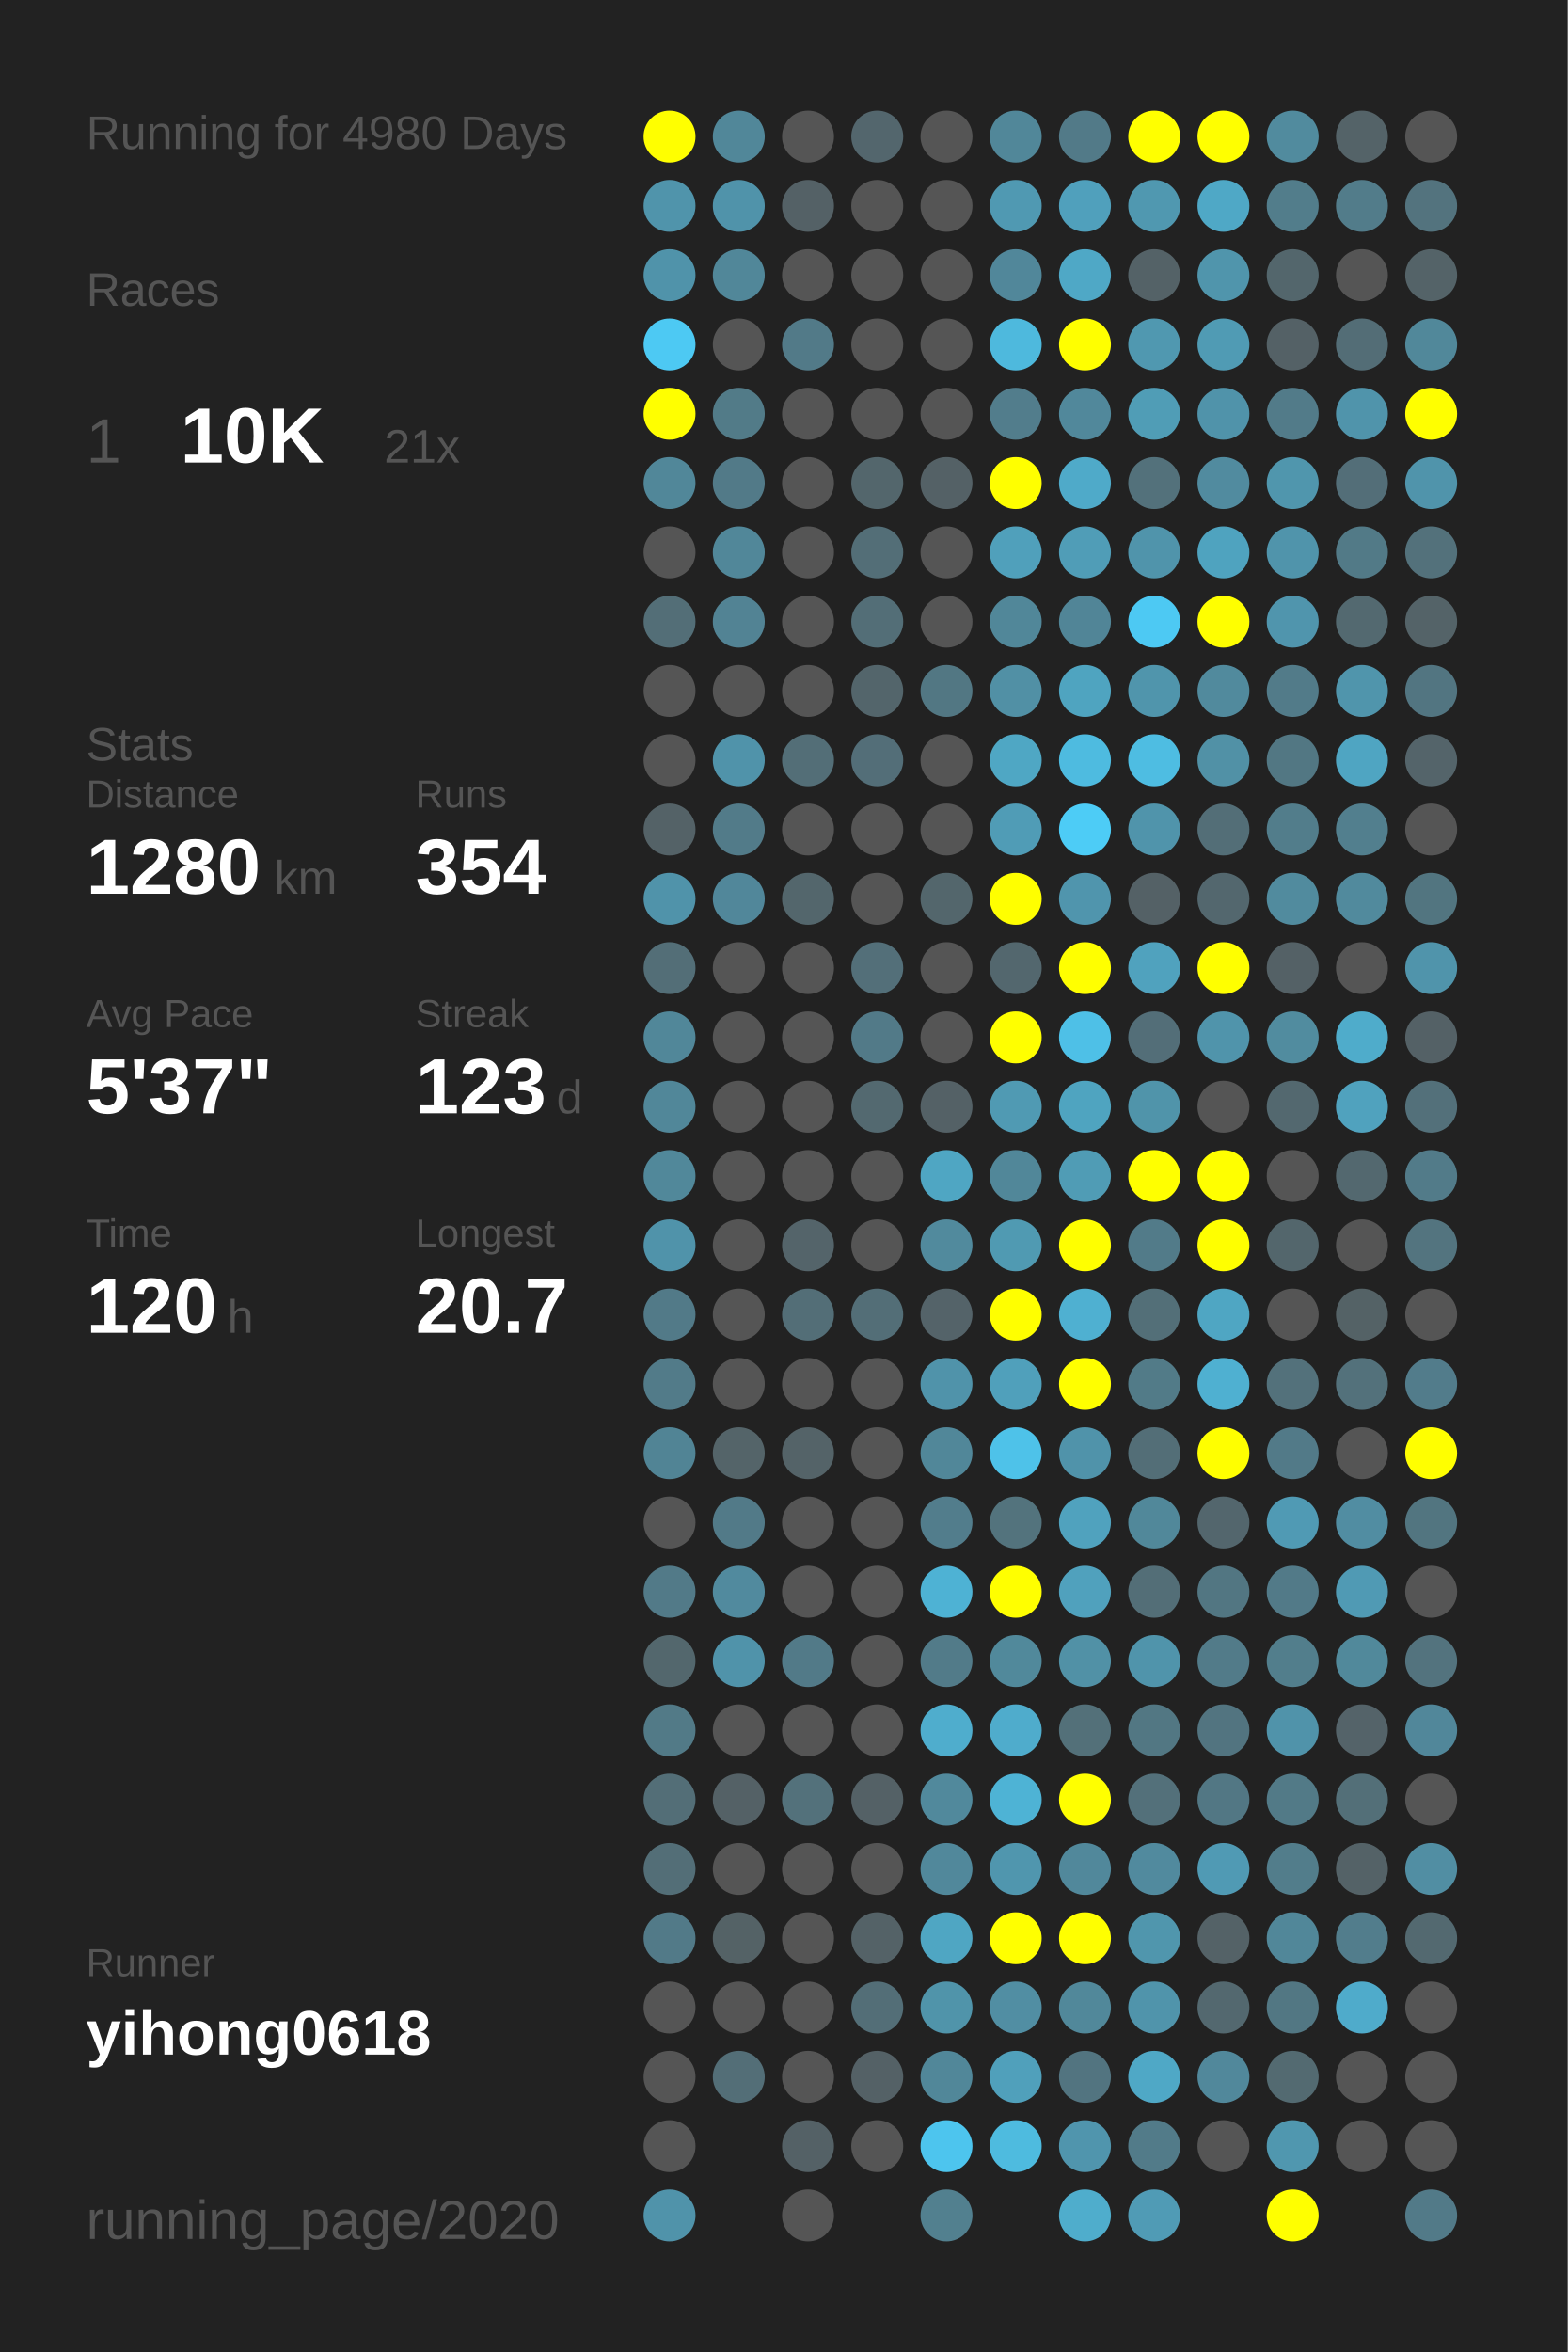
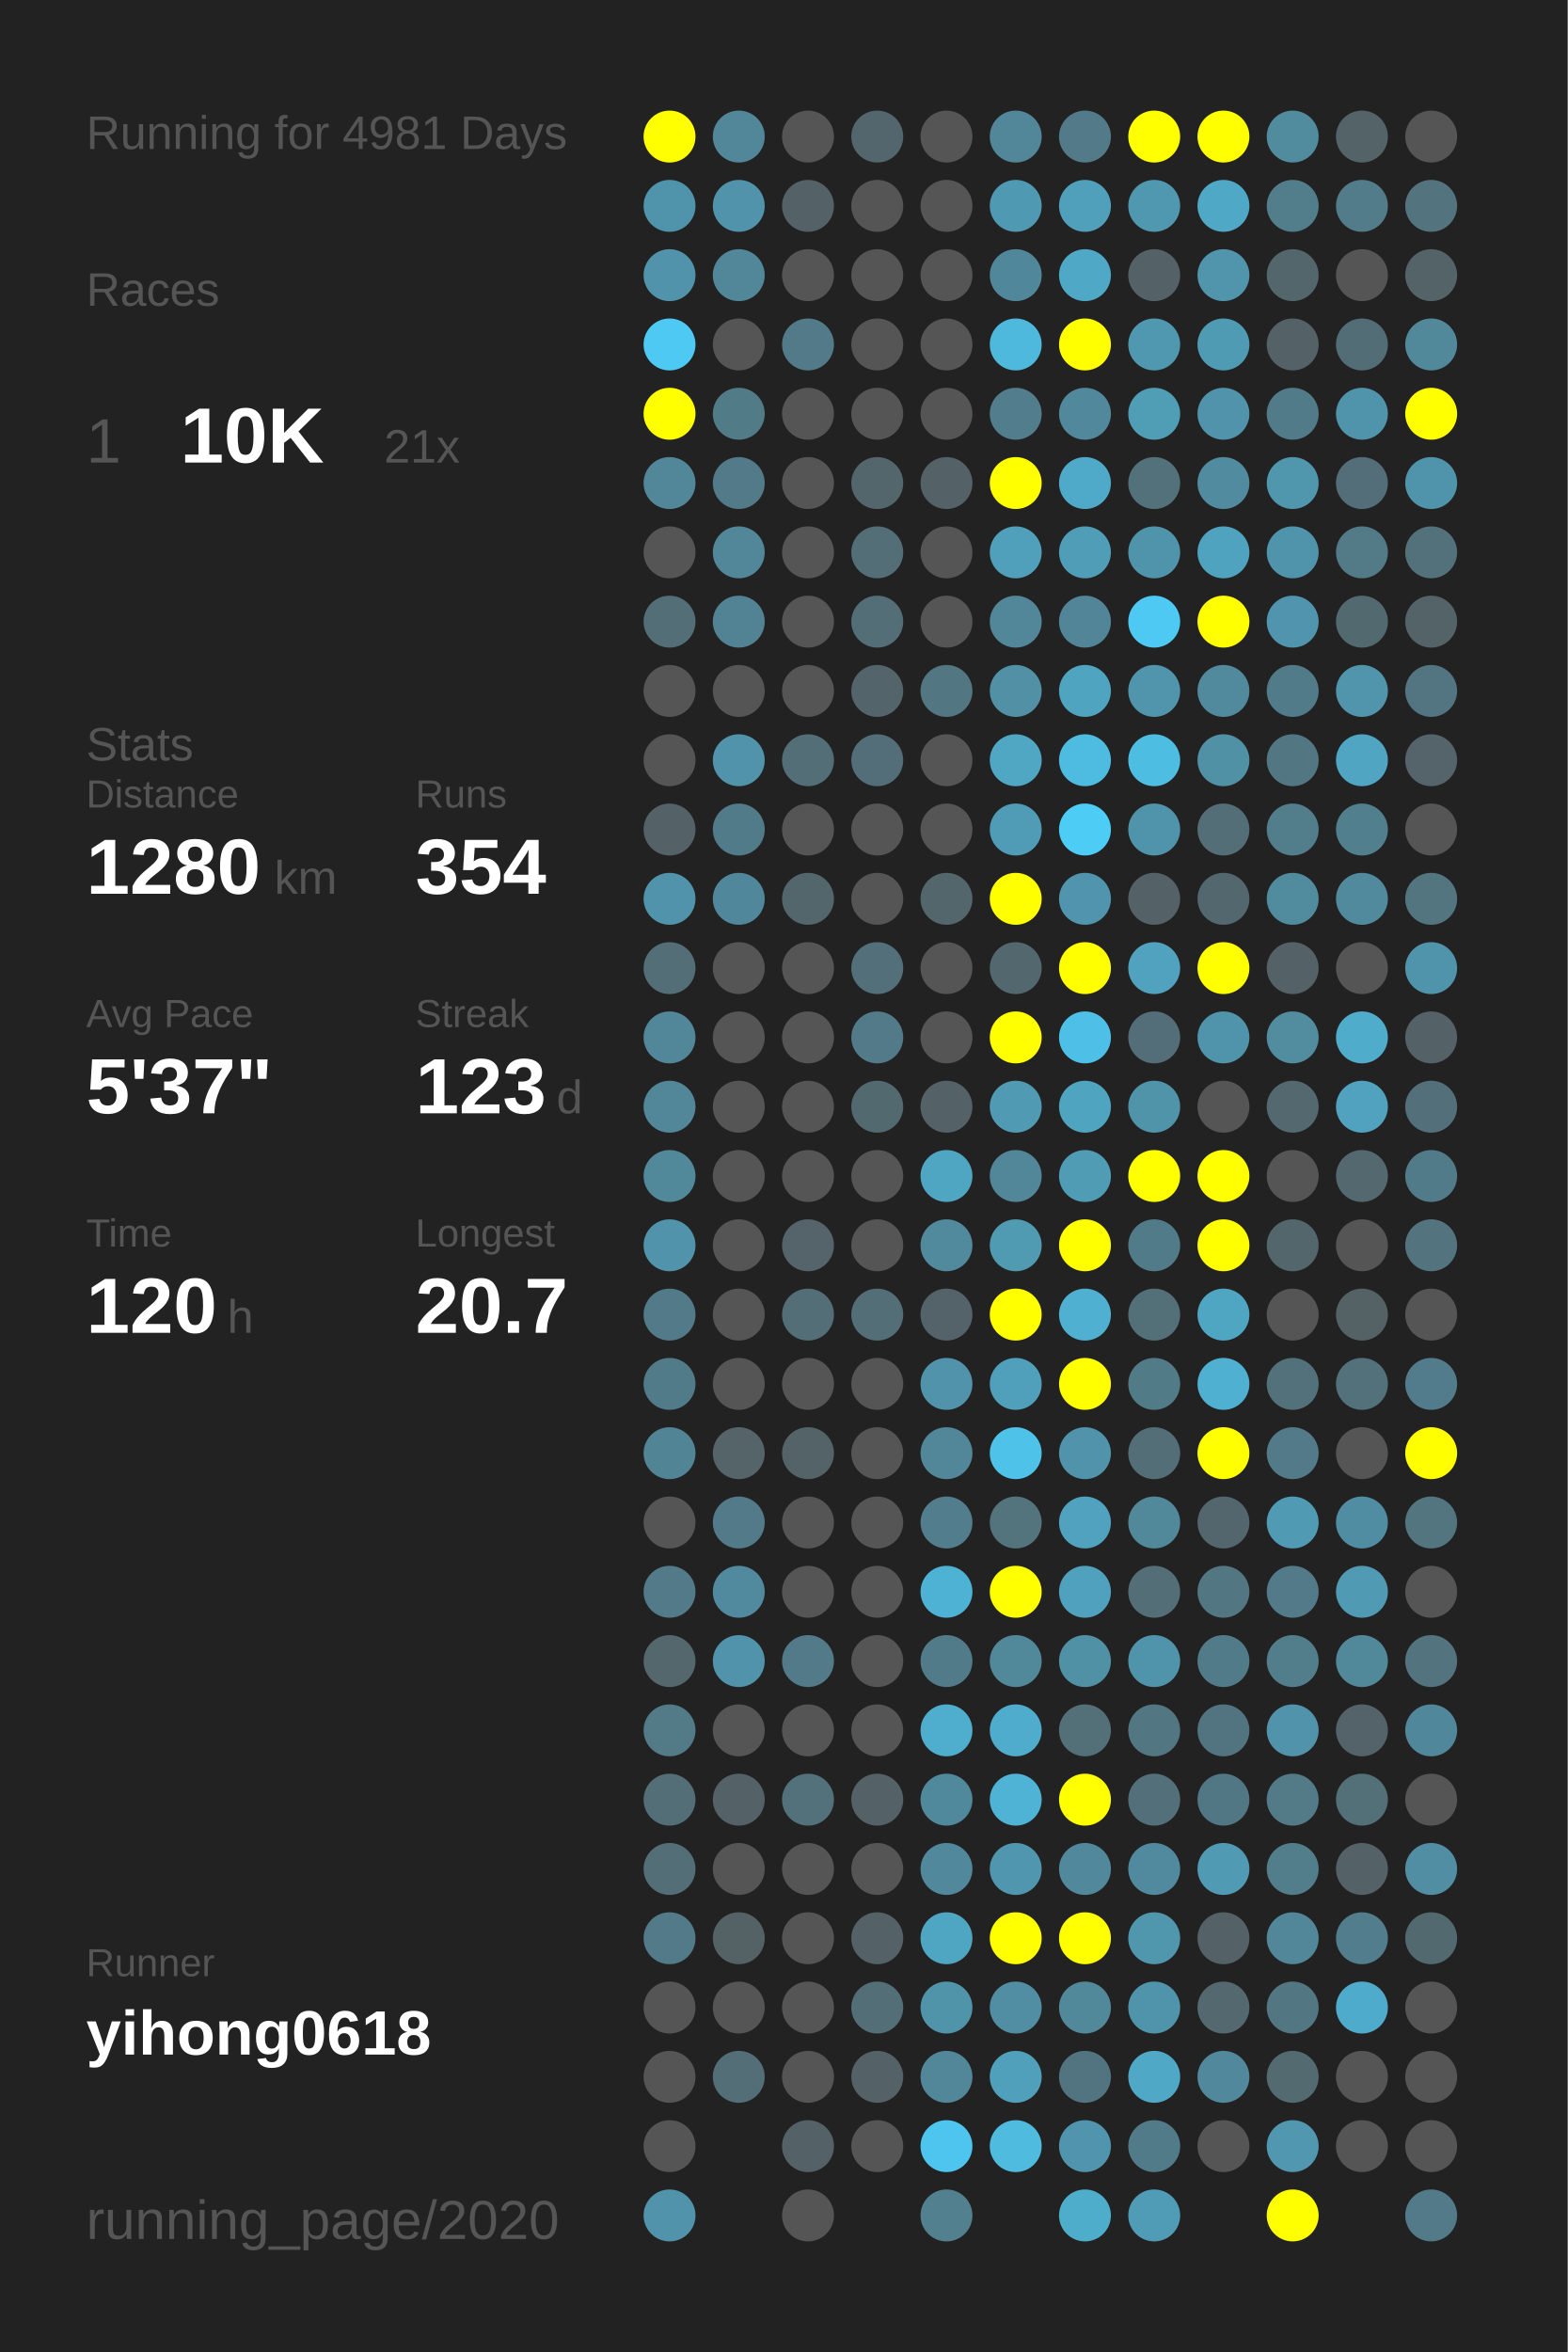
<svg xmlns="http://www.w3.org/2000/svg" baseProfile="full" height="300mm" version="1.1" viewBox="0,0,200,300" width="200mm">
  <defs />
  <rect fill="#222222" height="300" width="200" x="0" y="0" />
-   <text fill="#555555" style="font-size:6px; font-family:Arial;" x="11" y="19">Running for 4980 Days</text>
+   <text fill="#555555" style="font-size:6px; font-family:Arial;" x="11" y="19">Running for 4981 Days</text>
  <text fill="#555555" style="font-size:6px; font-family:Arial;" x="11" y="39">Races</text>
  <text fill="#555555" style="font-size:8px; font-family:Arial;" x="11" y="59">1</text>
  <text fill="#FFFFFF" style="font-size:10px; font-family:Arial; font-weight:bold;" x="23" y="59">10K</text>
  <text fill="#555555" style="font-size:6px; font-family:Arial;" x="49" y="59">21x</text>
  <text fill="#555555" style="font-size:6px; font-family:Arial;" x="11" y="97">Stats</text>
  <text fill="#555555" style="font-size:5px; font-family:Arial;" x="11" y="103">Distance</text>
  <text fill="#FFFFFF" style="font-size:10px; font-family:Arial; font-weight:bold;" x="11" y="114">1280</text>
  <text fill="#555555" style="font-size:6px; font-family:Arial;" x="35" y="114">km</text>
  <text fill="#555555" style="font-size:5px; font-family:Arial;" x="53" y="103">Runs</text>
  <text fill="#FFFFFF" style="font-size:10px; font-family:Arial; font-weight:bold;" x="53" y="114">354</text>
  <text fill="#555555" style="font-size:5px; font-family:Arial;" x="11" y="131">Avg Pace</text>
  <text fill="#FFFFFF" style="font-size:10px; font-family:Arial; font-weight:bold;" x="11" y="142">5'37"</text>
  <text fill="#555555" style="font-size:5px; font-family:Arial;" x="53" y="131">Streak</text>
  <text fill="#FFFFFF" style="font-size:10px; font-family:Arial; font-weight:bold;" x="53" y="142">123</text>
  <text fill="#555555" style="font-size:6px; font-family:Arial;" x="71" y="142">d</text>
  <text fill="#555555" style="font-size:5px; font-family:Arial;" x="11" y="159">Time</text>
  <text fill="#FFFFFF" style="font-size:10px; font-family:Arial; font-weight:bold;" x="11" y="170">120</text>
  <text fill="#555555" style="font-size:6px; font-family:Arial;" x="29" y="170">h</text>
  <text fill="#555555" style="font-size:5px; font-family:Arial;" x="53" y="159">Longest</text>
  <text fill="#FFFFFF" style="font-size:10px; font-family:Arial; font-weight:bold;" x="53" y="170">20.7</text>
  <text fill="#555555" style="font-size:5px; font-family:Arial;" x="11" y="252.065">Runner</text>
  <text fill="#FFFFFF" style="font-size:8px; font-family:Arial; font-weight:bold;" x="11" y="262.065">yihong0618</text>
  <text fill="#555555" style="font-size:7px; font-family:Arial;" x="11" y="285.581">running_page/2020</text>
  <circle cx="85.417" cy="17.419" fill="#FFFF00" r="3.312" />
  <circle cx="85.417" cy="26.258" fill="#5094ab" r="3.312" />
  <circle cx="85.417" cy="35.097" fill="#5093aa" r="3.312" />
  <circle cx="85.417" cy="43.935" fill="#4dc9f3" r="3.312" />
  <circle cx="85.417" cy="52.774" fill="#FFFF00" r="3.312" />
  <circle cx="85.417" cy="61.613" fill="#518799" r="3.312" />
  <circle cx="85.417" cy="70.452" fill="#555555" r="3.312" />
  <circle cx="85.417" cy="79.29" fill="#536e77" r="3.312" />
  <circle cx="85.417" cy="88.129" fill="#555555" r="3.312" />
  <circle cx="85.417" cy="96.968" fill="#555555" r="3.312" />
  <circle cx="85.417" cy="105.806" fill="#546267" r="3.312" />
  <circle cx="85.417" cy="114.645" fill="#5093aa" r="3.312" />
  <circle cx="85.417" cy="123.484" fill="#536e77" r="3.312" />
  <circle cx="85.417" cy="132.323" fill="#518799" r="3.312" />
  <circle cx="85.417" cy="141.161" fill="#518799" r="3.312" />
  <circle cx="85.417" cy="150" fill="#51889a" r="3.312" />
  <circle cx="85.417" cy="158.839" fill="#5093aa" r="3.312" />
  <circle cx="85.417" cy="167.677" fill="#527a88" r="3.312" />
  <circle cx="85.417" cy="176.516" fill="#527b89" r="3.312" />
  <circle cx="85.417" cy="185.355" fill="#518495" r="3.312" />
  <circle cx="85.417" cy="194.194" fill="#555555" r="3.312" />
  <circle cx="85.417" cy="203.032" fill="#527a88" r="3.312" />
  <circle cx="85.417" cy="211.871" fill="#53676d" r="3.312" />
  <circle cx="85.417" cy="220.71" fill="#527a87" r="3.312" />
  <circle cx="85.417" cy="229.548" fill="#536e77" r="3.312" />
  <circle cx="85.417" cy="238.387" fill="#536e77" r="3.312" />
  <circle cx="85.417" cy="247.226" fill="#527a88" r="3.312" />
  <circle cx="85.417" cy="256.065" fill="#555555" r="3.312" />
  <circle cx="85.417" cy="264.903" fill="#555555" r="3.312" />
  <circle cx="85.417" cy="273.742" fill="#555555" r="3.312" />
  <circle cx="85.417" cy="282.581" fill="#5093aa" r="3.312" />
  <circle cx="94.25" cy="17.419" fill="#518799" r="3.312" />
  <circle cx="94.25" cy="26.258" fill="#5093aa" r="3.312" />
  <circle cx="94.25" cy="35.097" fill="#518799" r="3.312" />
  <circle cx="94.25" cy="43.935" fill="#555555" r="3.312" />
  <circle cx="94.25" cy="52.774" fill="#527b88" r="3.312" />
  <circle cx="94.25" cy="61.613" fill="#527a88" r="3.312" />
  <circle cx="94.25" cy="70.452" fill="#518799" r="3.312" />
  <circle cx="94.25" cy="79.29" fill="#528394" r="3.312" />
  <circle cx="94.25" cy="88.129" fill="#555555" r="3.312" />
  <circle cx="94.25" cy="96.968" fill="#5093aa" r="3.312" />
  <circle cx="94.25" cy="105.806" fill="#527b89" r="3.312" />
  <circle cx="94.25" cy="114.645" fill="#51879a" r="3.312" />
  <circle cx="94.25" cy="123.484" fill="#555555" r="3.312" />
  <circle cx="94.25" cy="132.323" fill="#555555" r="3.312" />
  <circle cx="94.25" cy="141.161" fill="#555555" r="3.312" />
  <circle cx="94.25" cy="150" fill="#555555" r="3.312" />
  <circle cx="94.25" cy="158.839" fill="#555555" r="3.312" />
  <circle cx="94.25" cy="167.677" fill="#555555" r="3.312" />
  <circle cx="94.25" cy="176.516" fill="#555555" r="3.312" />
  <circle cx="94.25" cy="185.355" fill="#546469" r="3.312" />
  <circle cx="94.25" cy="194.194" fill="#527a88" r="3.312" />
  <circle cx="94.25" cy="203.032" fill="#518a9e" r="3.312" />
  <circle cx="94.25" cy="211.871" fill="#5093aa" r="3.312" />
  <circle cx="94.25" cy="220.71" fill="#555555" r="3.312" />
  <circle cx="94.25" cy="229.548" fill="#546166" r="3.312" />
  <circle cx="94.25" cy="238.387" fill="#555555" r="3.312" />
  <circle cx="94.25" cy="247.226" fill="#546266" r="3.312" />
  <circle cx="94.25" cy="256.065" fill="#555555" r="3.312" />
  <circle cx="94.25" cy="264.903" fill="#536e77" r="3.312" />
  <circle cx="103.083" cy="17.419" fill="#555555" r="3.312" />
  <circle cx="103.083" cy="26.258" fill="#546166" r="3.312" />
  <circle cx="103.083" cy="35.097" fill="#555555" r="3.312" />
  <circle cx="103.083" cy="43.935" fill="#527a88" r="3.312" />
  <circle cx="103.083" cy="52.774" fill="#555555" r="3.312" />
  <circle cx="103.083" cy="61.613" fill="#555555" r="3.312" />
  <circle cx="103.083" cy="70.452" fill="#555555" r="3.312" />
  <circle cx="103.083" cy="79.29" fill="#555555" r="3.312" />
  <circle cx="103.083" cy="88.129" fill="#555555" r="3.312" />
  <circle cx="103.083" cy="96.968" fill="#536e77" r="3.312" />
  <circle cx="103.083" cy="105.806" fill="#555555" r="3.312" />
  <circle cx="103.083" cy="114.645" fill="#53666c" r="3.312" />
  <circle cx="103.083" cy="123.484" fill="#555555" r="3.312" />
  <circle cx="103.083" cy="132.323" fill="#555555" r="3.312" />
  <circle cx="103.083" cy="141.161" fill="#555555" r="3.312" />
  <circle cx="103.083" cy="150" fill="#555555" r="3.312" />
  <circle cx="103.083" cy="158.839" fill="#54646a" r="3.312" />
  <circle cx="103.083" cy="167.677" fill="#536e77" r="3.312" />
  <circle cx="103.083" cy="176.516" fill="#555555" r="3.312" />
  <circle cx="103.083" cy="185.355" fill="#546368" r="3.312" />
  <circle cx="103.083" cy="194.194" fill="#555555" r="3.312" />
  <circle cx="103.083" cy="203.032" fill="#555555" r="3.312" />
  <circle cx="103.083" cy="211.871" fill="#527a88" r="3.312" />
  <circle cx="103.083" cy="220.71" fill="#555555" r="3.312" />
  <circle cx="103.083" cy="229.548" fill="#53717b" r="3.312" />
  <circle cx="103.083" cy="238.387" fill="#555555" r="3.312" />
  <circle cx="103.083" cy="247.226" fill="#555555" r="3.312" />
  <circle cx="103.083" cy="256.065" fill="#555555" r="3.312" />
  <circle cx="103.083" cy="264.903" fill="#555555" r="3.312" />
  <circle cx="103.083" cy="273.742" fill="#546166" r="3.312" />
  <circle cx="103.083" cy="282.581" fill="#555555" r="3.312" />
  <circle cx="111.917" cy="17.419" fill="#53666d" r="3.312" />
  <circle cx="111.917" cy="26.258" fill="#555555" r="3.312" />
  <circle cx="111.917" cy="35.097" fill="#555555" r="3.312" />
  <circle cx="111.917" cy="43.935" fill="#555555" r="3.312" />
  <circle cx="111.917" cy="52.774" fill="#555555" r="3.312" />
  <circle cx="111.917" cy="61.613" fill="#53666c" r="3.312" />
  <circle cx="111.917" cy="70.452" fill="#536e77" r="3.312" />
  <circle cx="111.917" cy="79.29" fill="#536e77" r="3.312" />
  <circle cx="111.917" cy="88.129" fill="#53656b" r="3.312" />
  <circle cx="111.917" cy="96.968" fill="#536e78" r="3.312" />
  <circle cx="111.917" cy="105.806" fill="#555555" r="3.312" />
  <circle cx="111.917" cy="114.645" fill="#555555" r="3.312" />
  <circle cx="111.917" cy="123.484" fill="#536f79" r="3.312" />
  <circle cx="111.917" cy="132.323" fill="#527a88" r="3.312" />
  <circle cx="111.917" cy="141.161" fill="#536970" r="3.312" />
  <circle cx="111.917" cy="150" fill="#555555" r="3.312" />
  <circle cx="111.917" cy="158.839" fill="#555555" r="3.312" />
  <circle cx="111.917" cy="167.677" fill="#536e77" r="3.312" />
  <circle cx="111.917" cy="176.516" fill="#555555" r="3.312" />
  <circle cx="111.917" cy="185.355" fill="#555555" r="3.312" />
  <circle cx="111.917" cy="194.194" fill="#555555" r="3.312" />
  <circle cx="111.917" cy="203.032" fill="#555555" r="3.312" />
  <circle cx="111.917" cy="211.871" fill="#555555" r="3.312" />
  <circle cx="111.917" cy="220.71" fill="#555555" r="3.312" />
  <circle cx="111.917" cy="229.548" fill="#546166" r="3.312" />
  <circle cx="111.917" cy="238.387" fill="#555555" r="3.312" />
  <circle cx="111.917" cy="247.226" fill="#546267" r="3.312" />
  <circle cx="111.917" cy="256.065" fill="#536e77" r="3.312" />
  <circle cx="111.917" cy="264.903" fill="#546166" r="3.312" />
  <circle cx="111.917" cy="273.742" fill="#555555" r="3.312" />
  <circle cx="120.75" cy="17.419" fill="#555555" r="3.312" />
  <circle cx="120.75" cy="26.258" fill="#555555" r="3.312" />
  <circle cx="120.75" cy="35.097" fill="#555555" r="3.312" />
  <circle cx="120.75" cy="43.935" fill="#555555" r="3.312" />
  <circle cx="120.75" cy="52.774" fill="#555555" r="3.312" />
  <circle cx="120.75" cy="61.613" fill="#546166" r="3.312" />
  <circle cx="120.75" cy="70.452" fill="#555555" r="3.312" />
  <circle cx="120.75" cy="79.29" fill="#555555" r="3.312" />
  <circle cx="120.75" cy="88.129" fill="#527783" r="3.312" />
  <circle cx="120.75" cy="96.968" fill="#555555" r="3.312" />
  <circle cx="120.75" cy="105.806" fill="#555555" r="3.312" />
  <circle cx="120.75" cy="114.645" fill="#53666c" r="3.312" />
  <circle cx="120.75" cy="123.484" fill="#555555" r="3.312" />
  <circle cx="120.75" cy="132.323" fill="#555555" r="3.312" />
  <circle cx="120.75" cy="141.161" fill="#546166" r="3.312" />
  <circle cx="120.75" cy="150" fill="#4fa6c3" r="3.312" />
  <circle cx="120.75" cy="158.839" fill="#518a9d" r="3.312" />
  <circle cx="120.75" cy="167.677" fill="#546369" r="3.312" />
  <circle cx="120.75" cy="176.516" fill="#5093aa" r="3.312" />
  <circle cx="120.75" cy="185.355" fill="#518799" r="3.312" />
  <circle cx="120.75" cy="194.194" fill="#527d8c" r="3.312" />
  <circle cx="120.75" cy="203.032" fill="#4eb2d4" r="3.312" />
  <circle cx="120.75" cy="211.871" fill="#527b89" r="3.312" />
  <circle cx="120.75" cy="220.71" fill="#4fadcd" r="3.312" />
  <circle cx="120.75" cy="229.548" fill="#51899c" r="3.312" />
  <circle cx="120.75" cy="238.387" fill="#51889b" r="3.312" />
  <circle cx="120.75" cy="247.226" fill="#4fa6c3" r="3.312" />
  <circle cx="120.75" cy="256.065" fill="#5094aa" r="3.312" />
  <circle cx="120.75" cy="264.903" fill="#518799" r="3.312" />
  <circle cx="120.75" cy="273.742" fill="#4dc5ee" r="3.312" />
  <circle cx="120.75" cy="282.581" fill="#52808f" r="3.312" />
  <circle cx="129.583" cy="17.419" fill="#518799" r="3.312" />
  <circle cx="129.583" cy="26.258" fill="#5099b2" r="3.312" />
  <circle cx="129.583" cy="35.097" fill="#51879a" r="3.312" />
  <circle cx="129.583" cy="43.935" fill="#4eb9dd" r="3.312" />
  <circle cx="129.583" cy="52.774" fill="#527d8c" r="3.312" />
  <circle cx="129.583" cy="61.613" fill="#FFFF00" r="3.312" />
  <circle cx="129.583" cy="70.452" fill="#50a0bb" r="3.312" />
  <circle cx="129.583" cy="79.29" fill="#518799" r="3.312" />
  <circle cx="129.583" cy="88.129" fill="#5190a5" r="3.312" />
  <circle cx="129.583" cy="96.968" fill="#4fa7c4" r="3.312" />
  <circle cx="129.583" cy="105.806" fill="#509cb6" r="3.312" />
  <circle cx="129.583" cy="114.645" fill="#FFFF00" r="3.312" />
  <circle cx="129.583" cy="123.484" fill="#53676e" r="3.312" />
  <circle cx="129.583" cy="132.323" fill="#FFFF00" r="3.312" />
  <circle cx="129.583" cy="141.161" fill="#509ab3" r="3.312" />
  <circle cx="129.583" cy="150" fill="#518799" r="3.312" />
  <circle cx="129.583" cy="158.839" fill="#509ab2" r="3.312" />
  <circle cx="129.583" cy="167.677" fill="#FFFF00" r="3.312" />
  <circle cx="129.583" cy="176.516" fill="#50a0bb" r="3.312" />
  <circle cx="129.583" cy="185.355" fill="#4ec2e9" r="3.312" />
  <circle cx="129.583" cy="194.194" fill="#53737d" r="3.312" />
  <circle cx="129.583" cy="203.032" fill="#FFFF00" r="3.312" />
  <circle cx="129.583" cy="211.871" fill="#51899b" r="3.312" />
  <circle cx="129.583" cy="220.71" fill="#4faccc" r="3.312" />
  <circle cx="129.583" cy="229.548" fill="#4eb3d5" r="3.312" />
  <circle cx="129.583" cy="238.387" fill="#5096ae" r="3.312" />
  <circle cx="129.583" cy="247.226" fill="#FFFF00" r="3.312" />
  <circle cx="129.583" cy="256.065" fill="#518ea3" r="3.312" />
  <circle cx="129.583" cy="264.903" fill="#50a0bb" r="3.312" />
  <circle cx="129.583" cy="273.742" fill="#4ebbdf" r="3.312" />
  <circle cx="138.417" cy="17.419" fill="#527a88" r="3.312" />
  <circle cx="138.417" cy="26.258" fill="#50a0bc" r="3.312" />
  <circle cx="138.417" cy="35.097" fill="#4fa8c6" r="3.312" />
  <circle cx="138.417" cy="43.935" fill="#FFFF00" r="3.312" />
  <circle cx="138.417" cy="52.774" fill="#51889b" r="3.312" />
  <circle cx="138.417" cy="61.613" fill="#4faac9" r="3.312" />
  <circle cx="138.417" cy="70.452" fill="#509db7" r="3.312" />
  <circle cx="138.417" cy="79.29" fill="#518597" r="3.312" />
  <circle cx="138.417" cy="88.129" fill="#4fa4c0" r="3.312" />
  <circle cx="138.417" cy="96.968" fill="#4ebbe0" r="3.312" />
  <circle cx="138.417" cy="105.806" fill="#4dccf6" r="3.312" />
  <circle cx="138.417" cy="114.645" fill="#5095ad" r="3.312" />
  <circle cx="138.417" cy="123.484" fill="#FFFF00" r="3.312" />
  <circle cx="138.417" cy="132.323" fill="#4ec0e7" r="3.312" />
  <circle cx="138.417" cy="141.161" fill="#4fa4c0" r="3.312" />
  <circle cx="138.417" cy="150" fill="#509cb5" r="3.312" />
  <circle cx="138.417" cy="158.839" fill="#FFFF00" r="3.312" />
  <circle cx="138.417" cy="167.677" fill="#4fb0d1" r="3.312" />
  <circle cx="138.417" cy="176.516" fill="#FFFF00" r="3.312" />
  <circle cx="138.417" cy="185.355" fill="#5093aa" r="3.312" />
  <circle cx="138.417" cy="194.194" fill="#50a2be" r="3.312" />
  <circle cx="138.417" cy="203.032" fill="#50a1bd" r="3.312" />
  <circle cx="138.417" cy="211.871" fill="#5191a6" r="3.312" />
  <circle cx="138.417" cy="220.71" fill="#537079" r="3.312" />
  <circle cx="138.417" cy="229.548" fill="#FFFF00" r="3.312" />
  <circle cx="138.417" cy="238.387" fill="#51889b" r="3.312" />
  <circle cx="138.417" cy="247.226" fill="#FFFF00" r="3.312" />
  <circle cx="138.417" cy="256.065" fill="#51889a" r="3.312" />
  <circle cx="138.417" cy="264.903" fill="#527480" r="3.312" />
  <circle cx="138.417" cy="273.742" fill="#5095ad" r="3.312" />
  <circle cx="138.417" cy="282.581" fill="#4fadcc" r="3.312" />
  <circle cx="147.25" cy="17.419" fill="#FFFF00" r="3.312" />
  <circle cx="147.25" cy="26.258" fill="#5098b0" r="3.312" />
  <circle cx="147.25" cy="35.097" fill="#546267" r="3.312" />
  <circle cx="147.25" cy="43.935" fill="#5098b0" r="3.312" />
  <circle cx="147.25" cy="52.774" fill="#509db6" r="3.312" />
  <circle cx="147.25" cy="61.613" fill="#53717b" r="3.312" />
  <circle cx="147.25" cy="70.452" fill="#5094ab" r="3.312" />
  <circle cx="147.25" cy="79.29" fill="#4dc9f3" r="3.312" />
  <circle cx="147.25" cy="88.129" fill="#5095ac" r="3.312" />
  <circle cx="147.25" cy="96.968" fill="#4ebde2" r="3.312" />
  <circle cx="147.25" cy="105.806" fill="#5094ab" r="3.312" />
  <circle cx="147.25" cy="114.645" fill="#546166" r="3.312" />
  <circle cx="147.25" cy="123.484" fill="#50a2be" r="3.312" />
  <circle cx="147.25" cy="132.323" fill="#536e78" r="3.312" />
  <circle cx="147.25" cy="141.161" fill="#5094aa" r="3.312" />
  <circle cx="147.25" cy="150" fill="#FFFF00" r="3.312" />
  <circle cx="147.25" cy="158.839" fill="#527b89" r="3.312" />
  <circle cx="147.25" cy="167.677" fill="#536f78" r="3.312" />
  <circle cx="147.25" cy="176.516" fill="#527b88" r="3.312" />
  <circle cx="147.25" cy="185.355" fill="#536e77" r="3.312" />
  <circle cx="147.25" cy="194.194" fill="#51889a" r="3.312" />
  <circle cx="147.25" cy="203.032" fill="#536e77" r="3.312" />
  <circle cx="147.25" cy="211.871" fill="#5094ab" r="3.312" />
  <circle cx="147.25" cy="220.71" fill="#527783" r="3.312" />
  <circle cx="147.25" cy="229.548" fill="#53707a" r="3.312" />
  <circle cx="147.25" cy="238.387" fill="#518a9e" r="3.312" />
  <circle cx="147.25" cy="247.226" fill="#5096ad" r="3.312" />
  <circle cx="147.25" cy="256.065" fill="#5094ab" r="3.312" />
  <circle cx="147.25" cy="264.903" fill="#4fa8c6" r="3.312" />
  <circle cx="147.25" cy="273.742" fill="#527b89" r="3.312" />
  <circle cx="147.25" cy="282.581" fill="#509bb5" r="3.312" />
  <circle cx="156.083" cy="17.419" fill="#FFFF00" r="3.312" />
  <circle cx="156.083" cy="26.258" fill="#4fa8c6" r="3.312" />
  <circle cx="156.083" cy="35.097" fill="#5095ac" r="3.312" />
  <circle cx="156.083" cy="43.935" fill="#509bb4" r="3.312" />
  <circle cx="156.083" cy="52.774" fill="#5093aa" r="3.312" />
  <circle cx="156.083" cy="61.613" fill="#518b9f" r="3.312" />
  <circle cx="156.083" cy="70.452" fill="#4fa3bf" r="3.312" />
  <circle cx="156.083" cy="79.29" fill="#FFFF00" r="3.312" />
  <circle cx="156.083" cy="88.129" fill="#518a9d" r="3.312" />
  <circle cx="156.083" cy="96.968" fill="#5191a6" r="3.312" />
  <circle cx="156.083" cy="105.806" fill="#536e77" r="3.312" />
  <circle cx="156.083" cy="114.645" fill="#53676e" r="3.312" />
  <circle cx="156.083" cy="123.484" fill="#FFFF00" r="3.312" />
  <circle cx="156.083" cy="132.323" fill="#5094ab" r="3.312" />
  <circle cx="156.083" cy="141.161" fill="#555555" r="3.312" />
  <circle cx="156.083" cy="150" fill="#FFFF00" r="3.312" />
  <circle cx="156.083" cy="158.839" fill="#FFFF00" r="3.312" />
  <circle cx="156.083" cy="167.677" fill="#4fa6c3" r="3.312" />
  <circle cx="156.083" cy="176.516" fill="#4fb0d1" r="3.312" />
  <circle cx="156.083" cy="185.355" fill="#FFFF00" r="3.312" />
  <circle cx="156.083" cy="194.194" fill="#53666d" r="3.312" />
  <circle cx="156.083" cy="203.032" fill="#527682" r="3.312" />
  <circle cx="156.083" cy="211.871" fill="#527b89" r="3.312" />
  <circle cx="156.083" cy="220.71" fill="#527480" r="3.312" />
  <circle cx="156.083" cy="229.548" fill="#527784" r="3.312" />
  <circle cx="156.083" cy="238.387" fill="#509ab4" r="3.312" />
  <circle cx="156.083" cy="247.226" fill="#546267" r="3.312" />
  <circle cx="156.083" cy="256.065" fill="#53686f" r="3.312" />
  <circle cx="156.083" cy="264.903" fill="#51889b" r="3.312" />
  <circle cx="156.083" cy="273.742" fill="#555555" r="3.312" />
  <circle cx="164.917" cy="17.419" fill="#518b9e" r="3.312" />
  <circle cx="164.917" cy="26.258" fill="#527d8b" r="3.312" />
  <circle cx="164.917" cy="35.097" fill="#53666c" r="3.312" />
  <circle cx="164.917" cy="43.935" fill="#546166" r="3.312" />
  <circle cx="164.917" cy="52.774" fill="#527b89" r="3.312" />
  <circle cx="164.917" cy="61.613" fill="#5096ad" r="3.312" />
  <circle cx="164.917" cy="70.452" fill="#5094ab" r="3.312" />
  <circle cx="164.917" cy="79.29" fill="#5095ad" r="3.312" />
  <circle cx="164.917" cy="88.129" fill="#527b89" r="3.312" />
  <circle cx="164.917" cy="96.968" fill="#527783" r="3.312" />
  <circle cx="164.917" cy="105.806" fill="#527d8b" r="3.312" />
  <circle cx="164.917" cy="114.645" fill="#518b9e" r="3.312" />
  <circle cx="164.917" cy="123.484" fill="#546166" r="3.312" />
  <circle cx="164.917" cy="132.323" fill="#518c9f" r="3.312" />
  <circle cx="164.917" cy="141.161" fill="#53686f" r="3.312" />
  <circle cx="164.917" cy="150" fill="#555555" r="3.312" />
  <circle cx="164.917" cy="158.839" fill="#53666c" r="3.312" />
  <circle cx="164.917" cy="167.677" fill="#555555" r="3.312" />
  <circle cx="164.917" cy="176.516" fill="#53717b" r="3.312" />
  <circle cx="164.917" cy="185.355" fill="#527a88" r="3.312" />
  <circle cx="164.917" cy="194.194" fill="#509ab4" r="3.312" />
  <circle cx="164.917" cy="203.032" fill="#527a88" r="3.312" />
  <circle cx="164.917" cy="211.871" fill="#527e8c" r="3.312" />
  <circle cx="164.917" cy="220.71" fill="#5093aa" r="3.312" />
  <circle cx="164.917" cy="229.548" fill="#527a87" r="3.312" />
  <circle cx="164.917" cy="238.387" fill="#527d8b" r="3.312" />
  <circle cx="164.917" cy="247.226" fill="#518799" r="3.312" />
  <circle cx="164.917" cy="256.065" fill="#527783" r="3.312" />
  <circle cx="164.917" cy="264.903" fill="#536a71" r="3.312" />
  <circle cx="164.917" cy="273.742" fill="#5097af" r="3.312" />
  <circle cx="164.917" cy="282.581" fill="#FFFF00" r="3.312" />
  <circle cx="173.75" cy="17.419" fill="#546368" r="3.312" />
  <circle cx="173.75" cy="26.258" fill="#527c8a" r="3.312" />
  <circle cx="173.75" cy="35.097" fill="#555555" r="3.312" />
  <circle cx="173.75" cy="43.935" fill="#536d76" r="3.312" />
  <circle cx="173.75" cy="52.774" fill="#5094ab" r="3.312" />
  <circle cx="173.75" cy="61.613" fill="#536e78" r="3.312" />
  <circle cx="173.75" cy="70.452" fill="#527a87" r="3.312" />
  <circle cx="173.75" cy="79.29" fill="#536970" r="3.312" />
  <circle cx="173.75" cy="88.129" fill="#5095ac" r="3.312" />
  <circle cx="173.75" cy="96.968" fill="#4fa5c2" r="3.312" />
  <circle cx="173.75" cy="105.806" fill="#527f8e" r="3.312" />
  <circle cx="173.75" cy="114.645" fill="#518a9d" r="3.312" />
  <circle cx="173.75" cy="123.484" fill="#555555" r="3.312" />
  <circle cx="173.75" cy="132.323" fill="#4faccb" r="3.312" />
  <circle cx="173.75" cy="141.161" fill="#50a2be" r="3.312" />
  <circle cx="173.75" cy="150" fill="#53686f" r="3.312" />
  <circle cx="173.75" cy="158.839" fill="#555555" r="3.312" />
  <circle cx="173.75" cy="167.677" fill="#546266" r="3.312" />
  <circle cx="173.75" cy="176.516" fill="#53717b" r="3.312" />
  <circle cx="173.75" cy="185.355" fill="#555555" r="3.312" />
  <circle cx="173.75" cy="194.194" fill="#518da2" r="3.312" />
  <circle cx="173.75" cy="203.032" fill="#509ab4" r="3.312" />
  <circle cx="173.75" cy="211.871" fill="#51899b" r="3.312" />
  <circle cx="173.75" cy="220.71" fill="#546369" r="3.312" />
  <circle cx="173.75" cy="229.548" fill="#536f78" r="3.312" />
  <circle cx="173.75" cy="238.387" fill="#546267" r="3.312" />
  <circle cx="173.75" cy="247.226" fill="#527d8c" r="3.312" />
  <circle cx="173.75" cy="256.065" fill="#4fabcb" r="3.312" />
  <circle cx="173.75" cy="264.903" fill="#555555" r="3.312" />
  <circle cx="173.75" cy="273.742" fill="#555555" r="3.312" />
  <circle cx="182.583" cy="17.419" fill="#555555" r="3.312" />
  <circle cx="182.583" cy="26.258" fill="#53737e" r="3.312" />
  <circle cx="182.583" cy="35.097" fill="#546368" r="3.312" />
  <circle cx="182.583" cy="43.935" fill="#51889a" r="3.312" />
  <circle cx="182.583" cy="52.774" fill="#FFFF00" r="3.312" />
  <circle cx="182.583" cy="61.613" fill="#5094ab" r="3.312" />
  <circle cx="182.583" cy="70.452" fill="#53717b" r="3.312" />
  <circle cx="182.583" cy="79.29" fill="#546368" r="3.312" />
  <circle cx="182.583" cy="88.129" fill="#527581" r="3.312" />
  <circle cx="182.583" cy="96.968" fill="#54646a" r="3.312" />
  <circle cx="182.583" cy="105.806" fill="#555555" r="3.312" />
  <circle cx="182.583" cy="114.645" fill="#527580" r="3.312" />
  <circle cx="182.583" cy="123.484" fill="#5094ab" r="3.312" />
  <circle cx="182.583" cy="132.323" fill="#546166" r="3.312" />
  <circle cx="182.583" cy="141.161" fill="#53707a" r="3.312" />
  <circle cx="182.583" cy="150" fill="#527b89" r="3.312" />
  <circle cx="182.583" cy="158.839" fill="#53747f" r="3.312" />
  <circle cx="182.583" cy="167.677" fill="#555555" r="3.312" />
  <circle cx="182.583" cy="176.516" fill="#527c8b" r="3.312" />
  <circle cx="182.583" cy="185.355" fill="#FFFF00" r="3.312" />
  <circle cx="182.583" cy="194.194" fill="#527580" r="3.312" />
  <circle cx="182.583" cy="203.032" fill="#555555" r="3.312" />
  <circle cx="182.583" cy="211.871" fill="#53737e" r="3.312" />
  <circle cx="182.583" cy="220.71" fill="#51879a" r="3.312" />
  <circle cx="182.583" cy="229.548" fill="#555555" r="3.312" />
  <circle cx="182.583" cy="238.387" fill="#518ea3" r="3.312" />
  <circle cx="182.583" cy="247.226" fill="#536970" r="3.312" />
  <circle cx="182.583" cy="256.065" fill="#555555" r="3.312" />
  <circle cx="182.583" cy="264.903" fill="#555555" r="3.312" />
  <circle cx="182.583" cy="273.742" fill="#555555" r="3.312" />
  <circle cx="182.583" cy="282.581" fill="#527a88" r="3.312" />
</svg>
